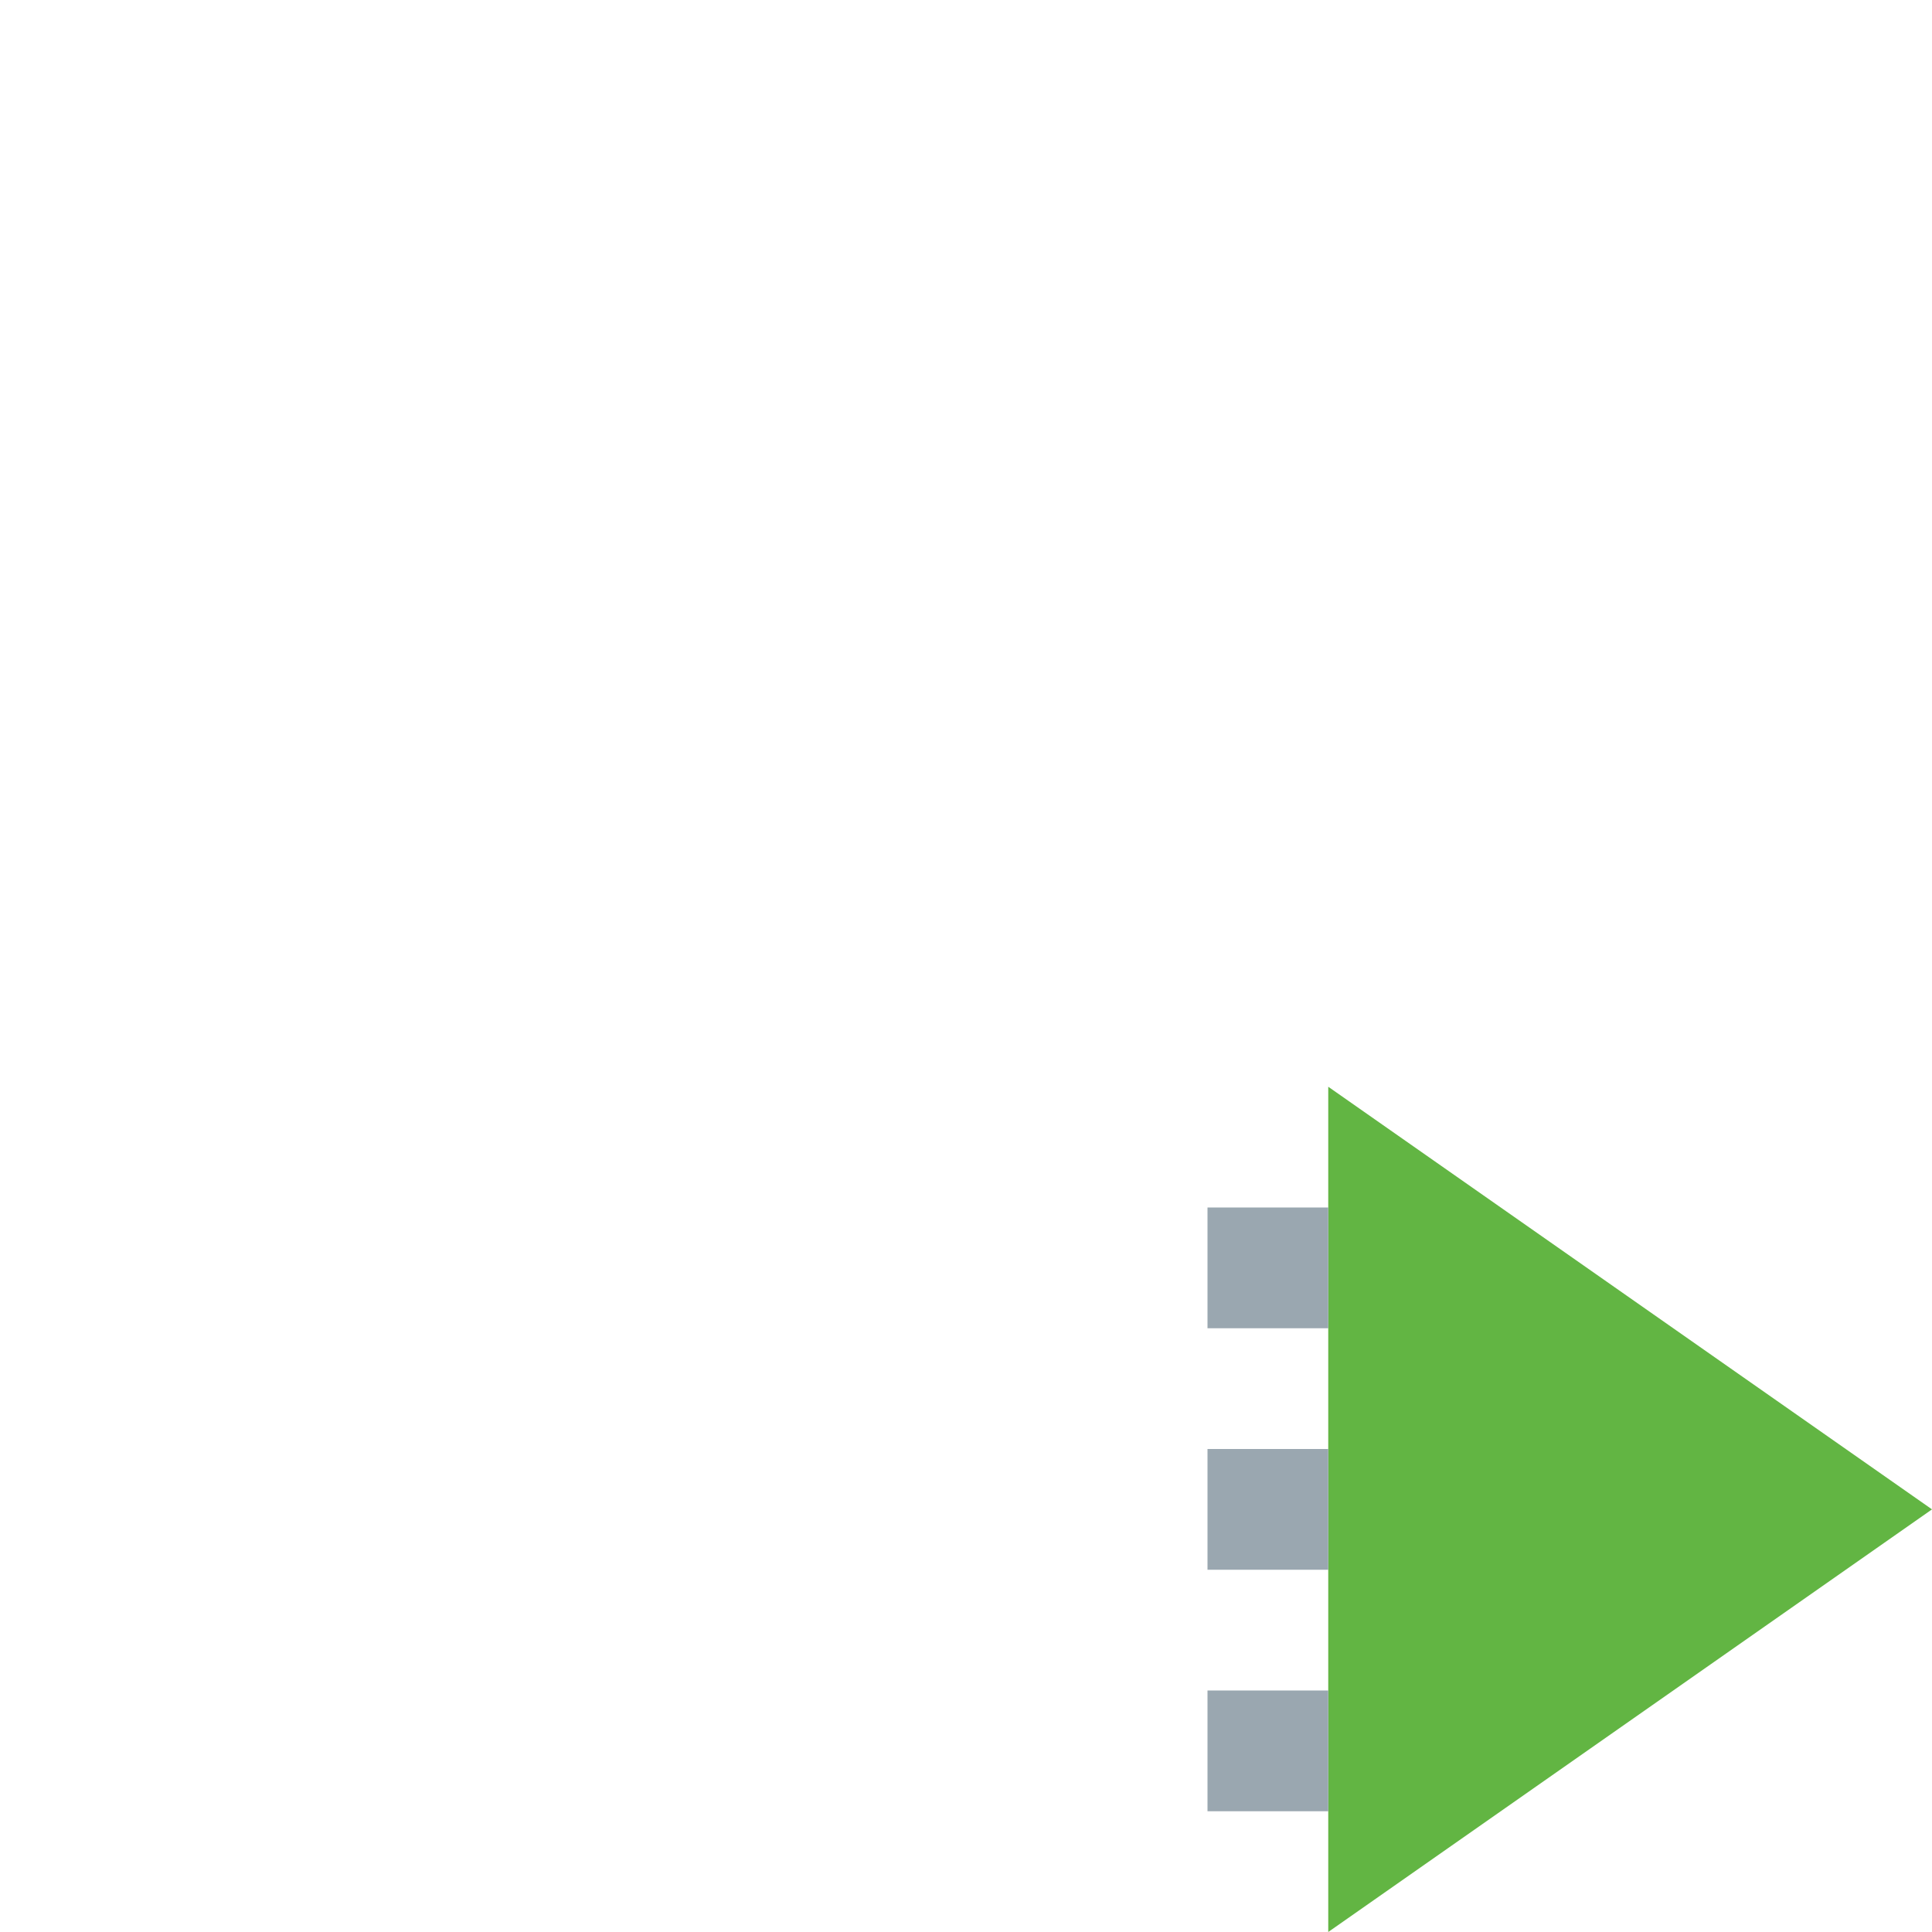
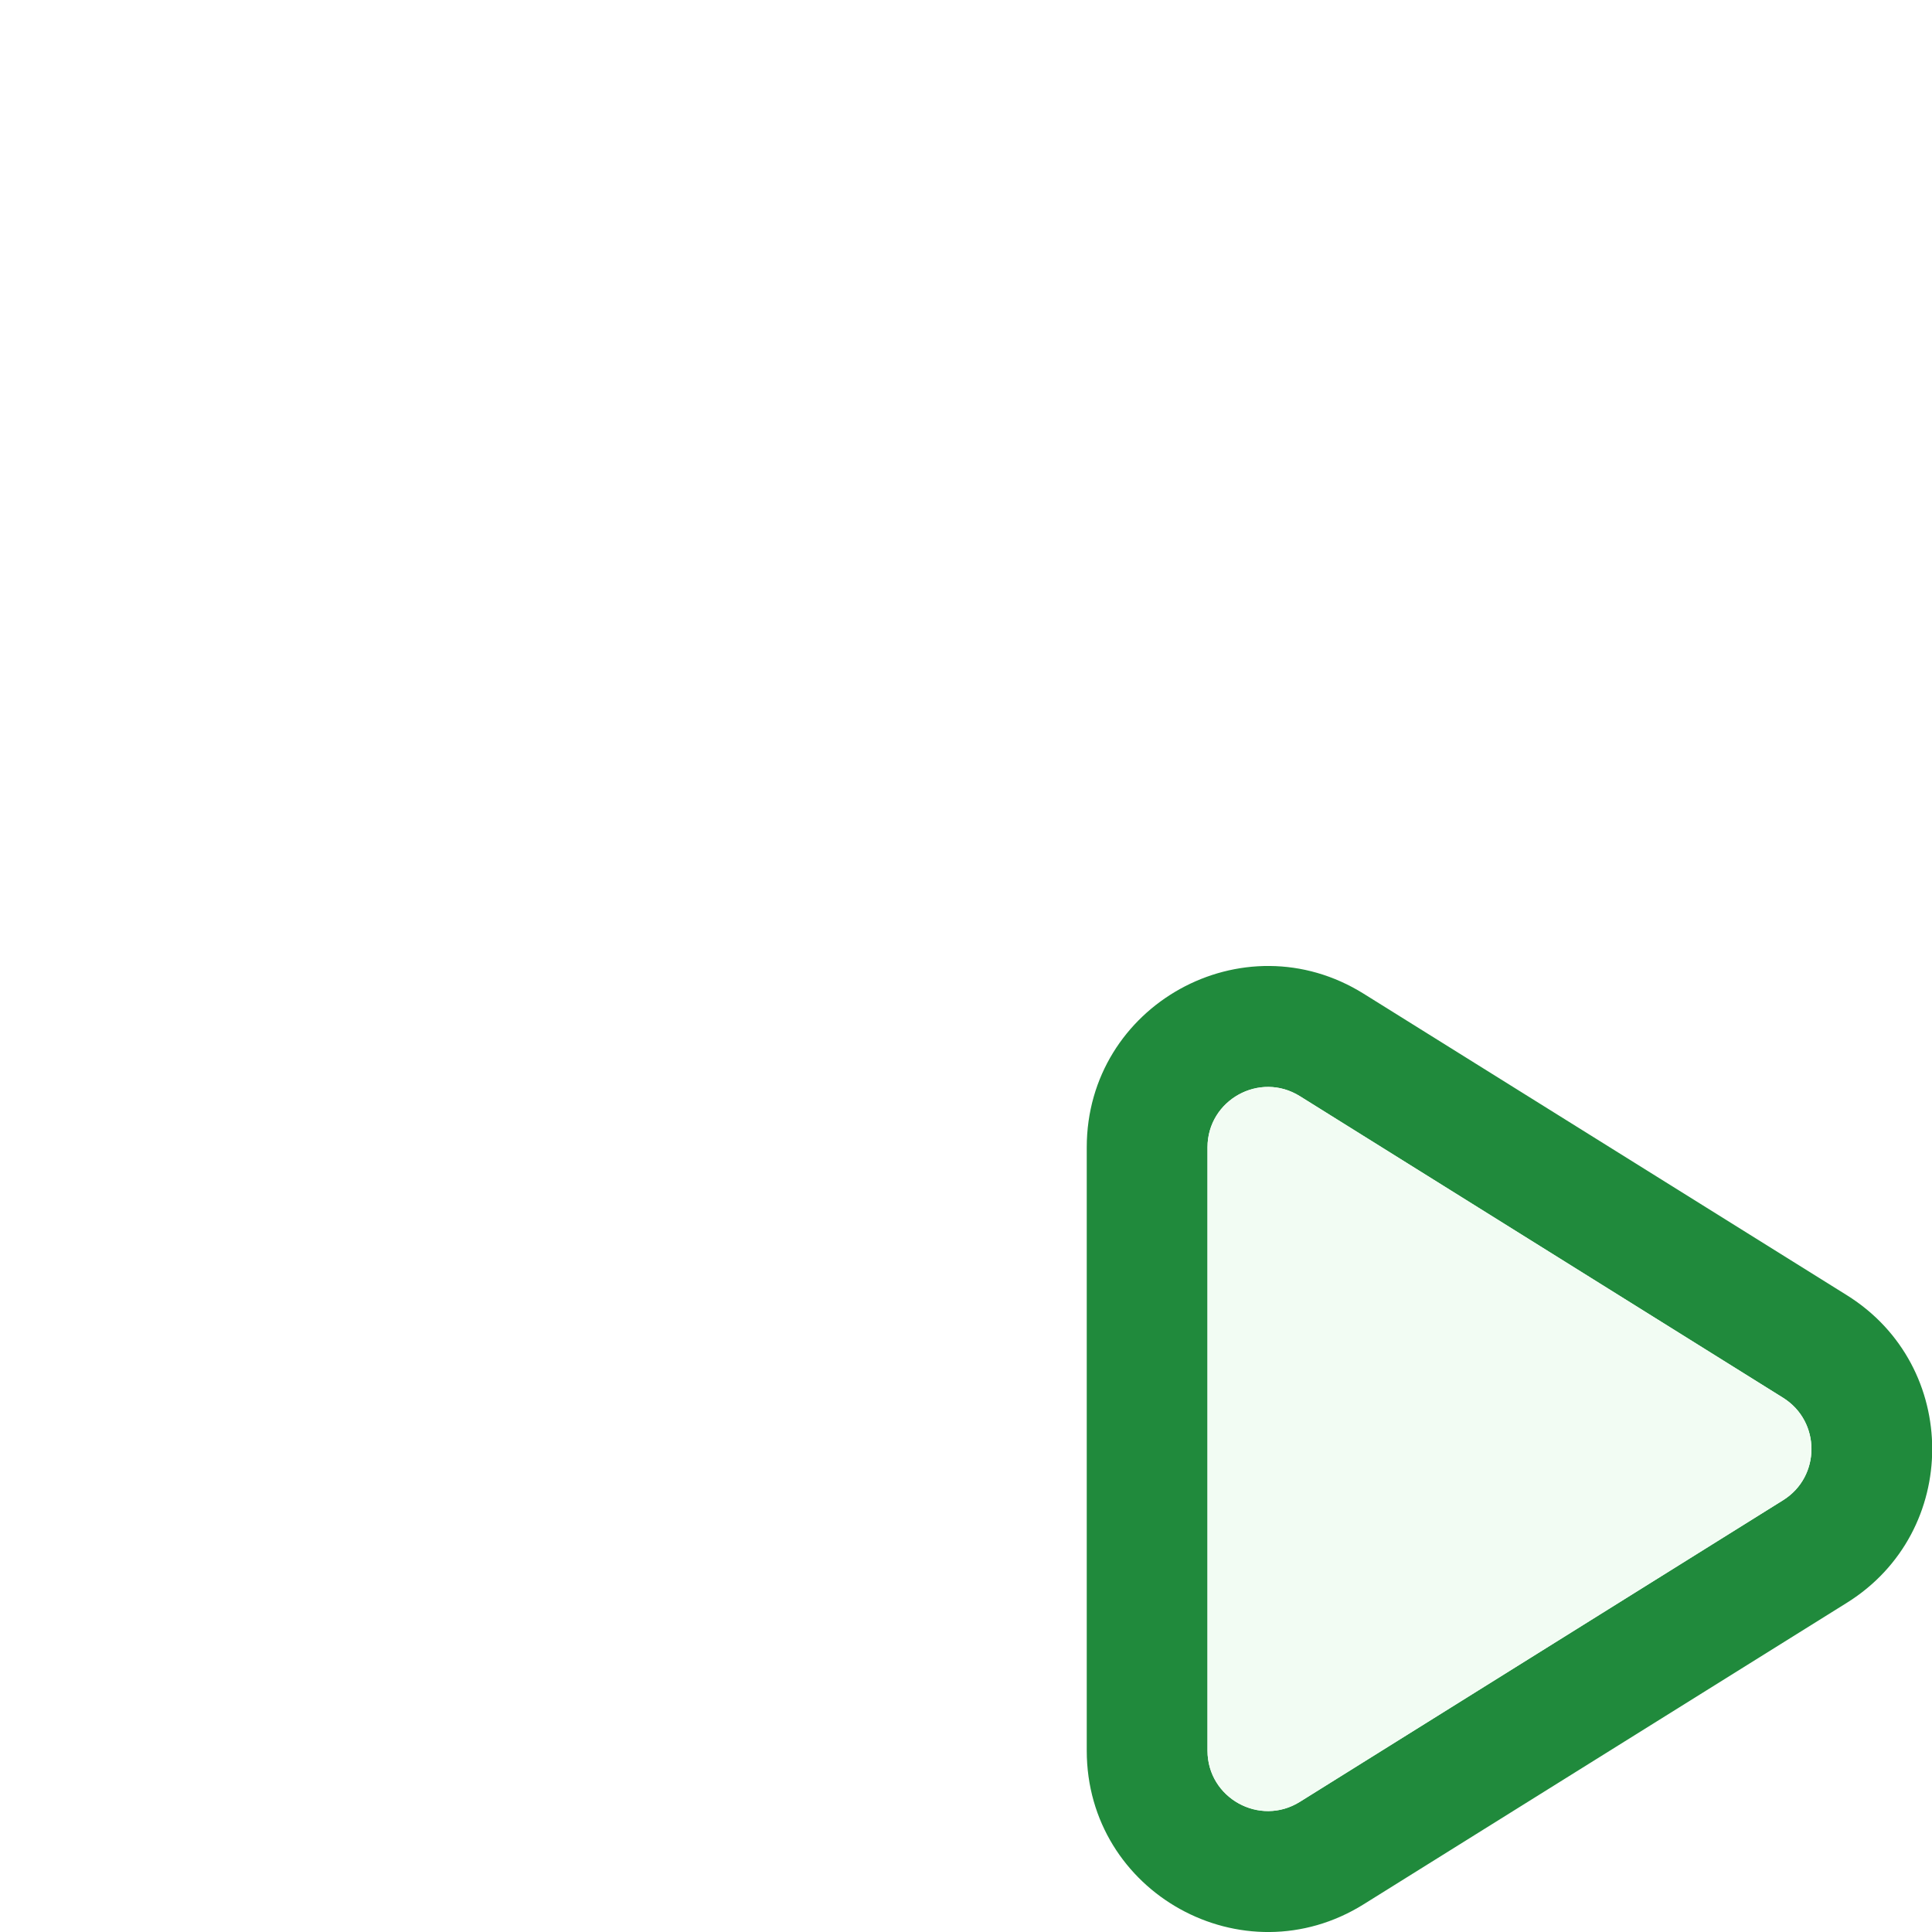
- <svg xmlns="http://www.w3.org/2000/svg" width="16" height="16" viewBox="0 0 16 16">
-   <g fill="none" fill-rule="evenodd">
-     <polygon fill="#62B543" points="13.5 10 17 15 10 15" transform="rotate(90 13.5 12.5)" />
-     <rect width="1" height="1" x="10" y="10" fill="#9AA7B0" />
-     <rect width="1" height="1" x="10" y="12" fill="#9AA7B0" />
-     <rect width="1" height="1" x="10" y="14" fill="#9AA7B0" />
-   </g>
+ <svg xmlns="http://www.w3.org/2000/svg" width="16" height="16" viewBox="0 0 16 16" fill="none">
+   <path fill-rule="evenodd" clip-rule="evenodd" d="M9 9.502C9 8.324 10.295 7.606 11.294 8.23L15.296 10.727C16.237 11.315 16.237 12.685 15.296 13.273L11.294 15.77C10.295 16.394 9 15.676 9 14.498V9.502ZM10.765 9.078C10.432 8.87 10 9.11 10 9.502V14.498C10 14.89 10.432 15.13 10.765 14.922L14.767 12.424C15.08 12.228 15.08 11.772 14.767 11.576L10.765 9.078Z" fill="#208A3C" />
+   <path d="M10 9.502C10 9.11 10.432 8.87 10.765 9.078L14.767 11.576C15.08 11.772 15.08 12.229 14.767 12.424L10.765 14.922C10.432 15.13 10 14.89 10 14.498V9.502Z" fill="#F2FCF3" />
</svg>
